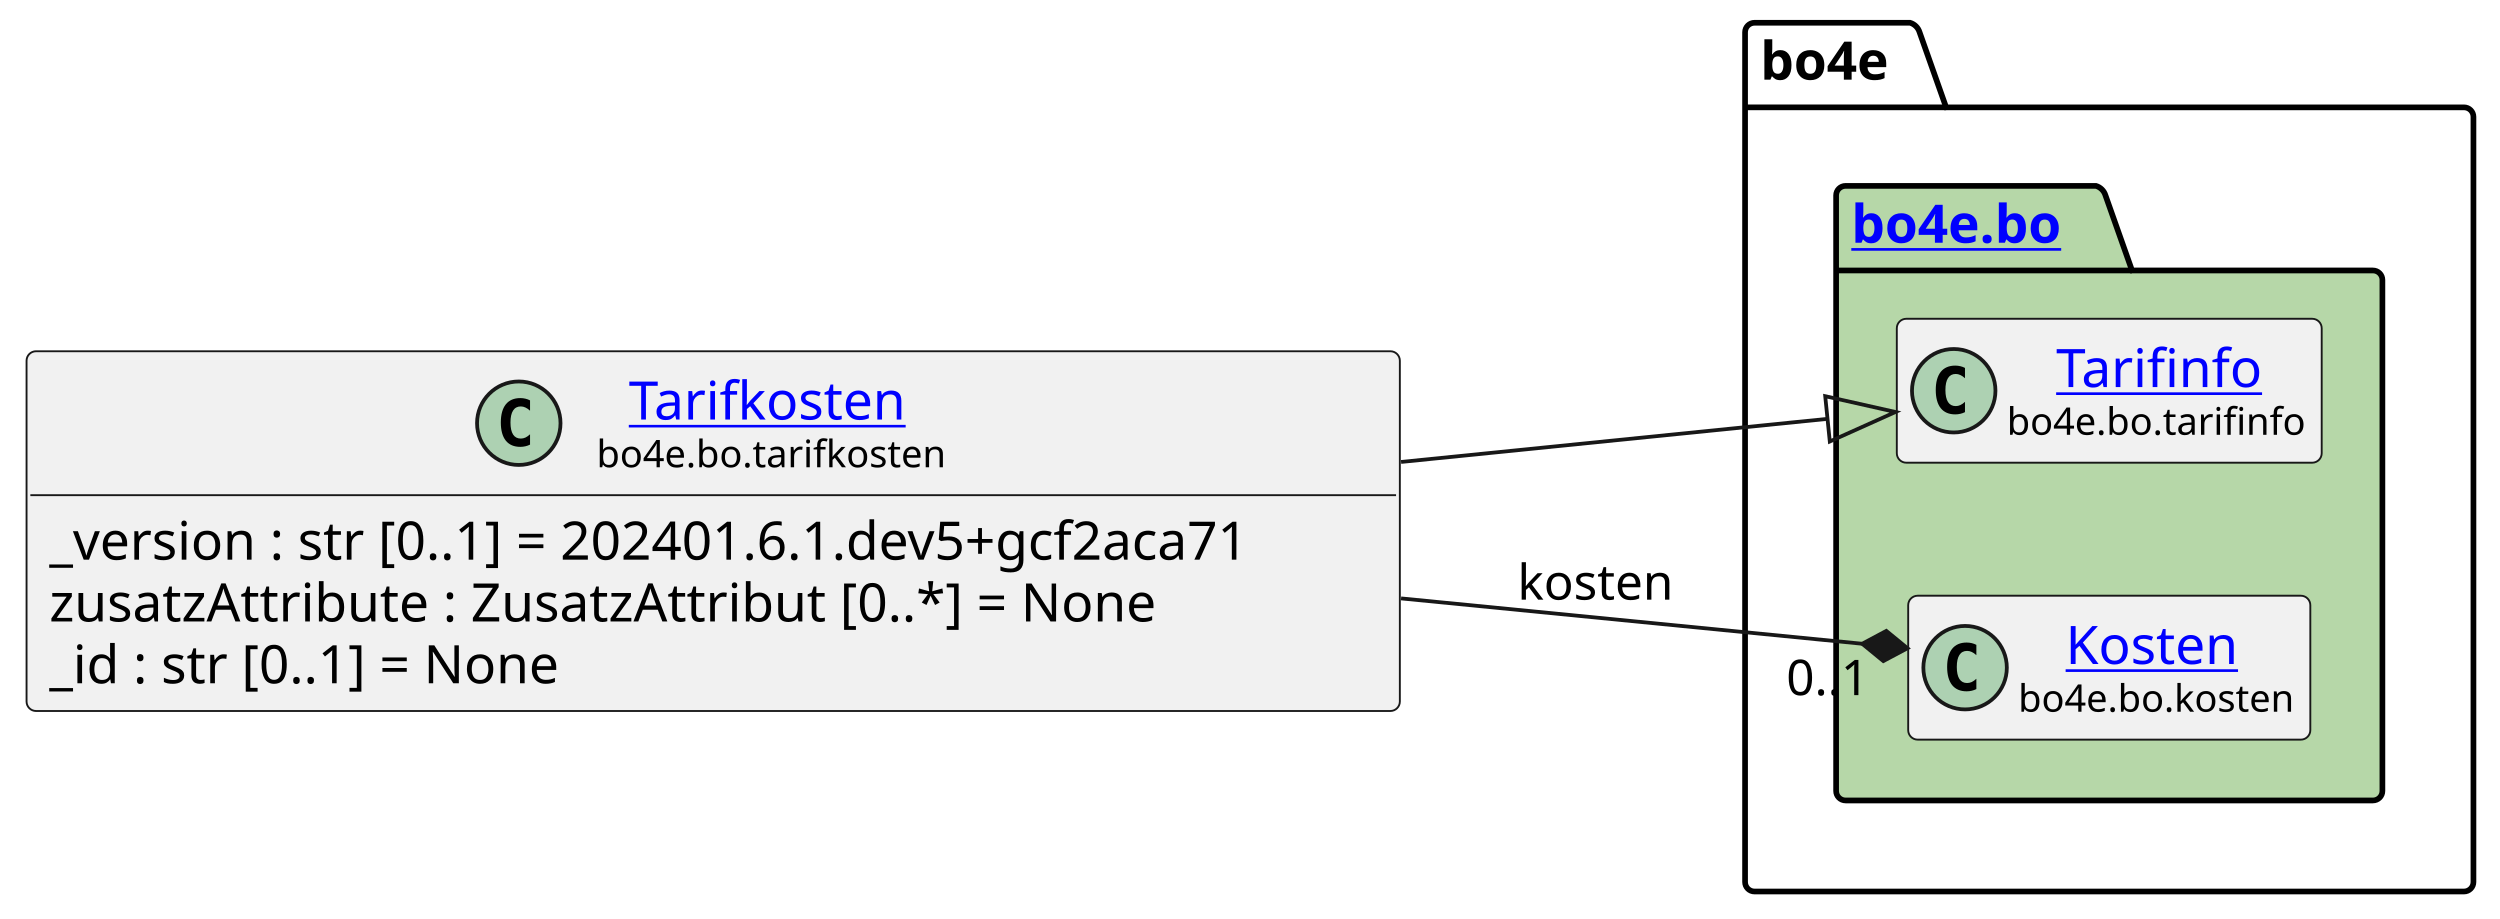
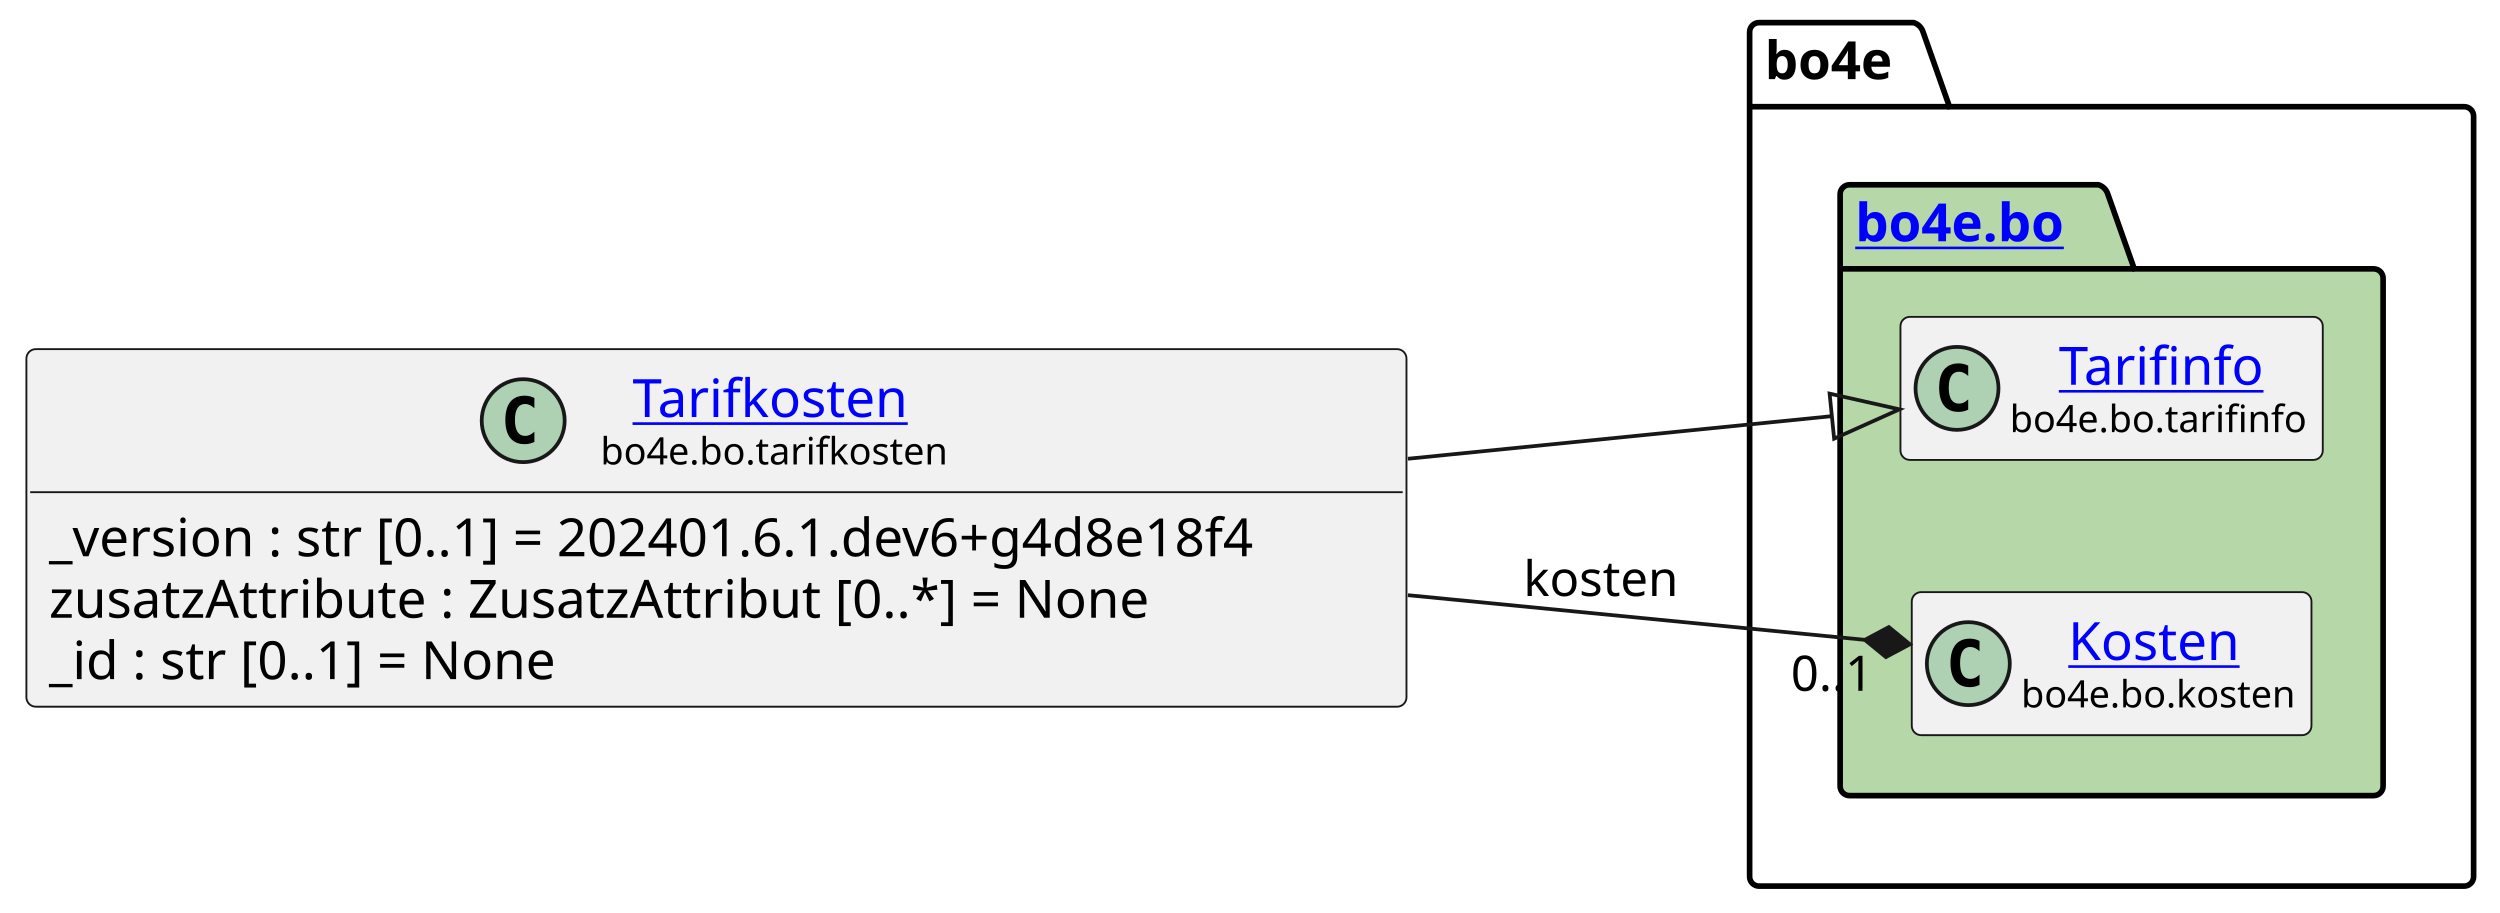
- <svg xmlns="http://www.w3.org/2000/svg" xmlns:xlink="http://www.w3.org/1999/xlink" contentStyleType="text/css" height="242px" preserveAspectRatio="none" style="width:659px;height:242px;background:#FFFFFF;" version="1.1" viewBox="0 0 659 242" width="659px" zoomAndPan="magnify">
+ <svg xmlns="http://www.w3.org/2000/svg" xmlns:xlink="http://www.w3.org/1999/xlink" contentStyleType="text/css" height="242px" preserveAspectRatio="none" style="width:663px;height:242px;background:#FFFFFF;" version="1.1" viewBox="0 0 663 242" width="663px" zoomAndPan="magnify">
  <defs />
  <g>
    <g id="cluster_bo4e">
-       <path d="M462.5,6 L503.5,6 A3.75,3.75 0 0 1 506,8.5 L513,28.297 L649.5,28.297 A2.5,2.5 0 0 1 652,30.797 L652,232.5 A2.5,2.5 0 0 1 649.5,235 L462.5,235 A2.5,2.5 0 0 1 460,232.5 L460,8.5 A2.5,2.5 0 0 1 462.5,6 " fill="none" style="stroke:#000000;stroke-width:1.5;" />
-       <line style="stroke:#000000;stroke-width:1.5;" x1="460" x2="513" y1="28.297" y2="28.297" />
-       <text fill="#000000" font-family="sans-serif" font-size="14" font-weight="bold" lengthAdjust="spacing" textLength="40" x="464" y="20.995">bo4e</text>
+       <path d="M466.5,6 L507.5,6 A3.75,3.75 0 0 1 510,8.5 L517,28.297 L653.5,28.297 A2.5,2.5 0 0 1 656,30.797 L656,232.5 A2.5,2.5 0 0 1 653.5,235 L466.5,235 A2.5,2.5 0 0 1 464,232.5 L464,8.5 A2.5,2.5 0 0 1 466.5,6 " fill="none" style="stroke:#000000;stroke-width:1.5;" />
+       <line style="stroke:#000000;stroke-width:1.5;" x1="464" x2="517" y1="28.297" y2="28.297" />
+       <text fill="#000000" font-family="sans-serif" font-size="14" font-weight="bold" lengthAdjust="spacing" textLength="40" x="468" y="20.995">bo4e</text>
    </g>
    <g id="cluster_bo">
-       <path d="M486.5,49 L552.5,49 A3.75,3.75 0 0 1 555,51.5 L562,71.297 L625.5,71.297 A2.5,2.5 0 0 1 628,73.797 L628,208.5 A2.5,2.5 0 0 1 625.5,211 L486.5,211 A2.5,2.5 0 0 1 484,208.5 L484,51.5 A2.5,2.5 0 0 1 486.5,49 " fill="#B6D7A8" style="stroke:#000000;stroke-width:1.5;" />
-       <line style="stroke:#000000;stroke-width:1.5;" x1="484" x2="562" y1="71.297" y2="71.297" />
+       <path d="M490.5,49 L556.5,49 A3.75,3.75 0 0 1 559,51.5 L566,71.297 L629.5,71.297 A2.5,2.5 0 0 1 632,73.797 L632,208.5 A2.5,2.5 0 0 1 629.5,211 L490.5,211 A2.5,2.5 0 0 1 488,208.5 L488,51.5 A2.5,2.5 0 0 1 490.5,49 " fill="#B6D7A8" style="stroke:#000000;stroke-width:1.5;" />
+       <line style="stroke:#000000;stroke-width:1.5;" x1="488" x2="566" y1="71.297" y2="71.297" />
      <a href="https://bo4e.github.io/BO4E-python/latest/api/bo4e.bo.html" target="_top" title="https://bo4e.github.io/BO4E-python/latest/api/bo4e.bo.html" xlink:actuate="onRequest" xlink:href="https://bo4e.github.io/BO4E-python/latest/api/bo4e.bo.html" xlink:show="new" xlink:title="https://bo4e.github.io/BO4E-python/latest/api/bo4e.bo.html" xlink:type="simple">
-         <text fill="#0000FF" font-family="sans-serif" font-size="14" font-weight="bold" lengthAdjust="spacing" text-decoration="underline" textLength="65" x="488" y="63.995">bo4e.bo</text>
+         <text fill="#0000FF" font-family="sans-serif" font-size="14" font-weight="bold" lengthAdjust="spacing" text-decoration="underline" textLength="65" x="492" y="63.995">bo4e.bo</text>
      </a>
    </g>
    <g id="elem_Tarifinfo">
-       <rect codeLine="10" fill="#F1F1F1" height="37.938" id="Tarifinfo" rx="2.5" ry="2.5" style="stroke:#181818;stroke-width:0.5;" width="112" x="500" y="84.03" />
-       <ellipse cx="515" cy="102.999" fill="#ADD1B2" rx="11" ry="11" style="stroke:#181818;stroke-width:1.0;" />
-       <path d="M517.969,108.639 Q517.391,108.936 516.75,109.077 Q516.109,109.233 515.406,109.233 Q512.906,109.233 511.578,107.593 Q510.266,105.936 510.266,102.811 Q510.266,99.686 511.578,98.03 Q512.906,96.374 515.406,96.374 Q516.109,96.374 516.75,96.53 Q517.406,96.686 517.969,96.983 L517.969,99.702 Q517.344,99.124 516.75,98.858 Q516.156,98.577 515.531,98.577 Q514.188,98.577 513.5,99.655 Q512.812,100.718 512.812,102.811 Q512.812,104.905 513.5,105.983 Q514.188,107.046 515.531,107.046 Q516.156,107.046 516.75,106.78 Q517.344,106.499 517.969,105.921 L517.969,108.639 Z " fill="#000000" />
+       <rect codeLine="10" fill="#F1F1F1" height="37.938" id="Tarifinfo" rx="2.5" ry="2.5" style="stroke:#181818;stroke-width:0.5;" width="112" x="504" y="84.03" />
+       <ellipse cx="519" cy="102.999" fill="#ADD1B2" rx="11" ry="11" style="stroke:#181818;stroke-width:1.0;" />
+       <path d="M521.969,108.639 Q521.391,108.936 520.75,109.077 Q520.109,109.233 519.406,109.233 Q516.906,109.233 515.578,107.593 Q514.266,105.936 514.266,102.811 Q514.266,99.686 515.578,98.03 Q516.906,96.374 519.406,96.374 Q520.109,96.374 520.75,96.53 Q521.406,96.686 521.969,96.983 L521.969,99.702 Q521.344,99.124 520.75,98.858 Q520.156,98.577 519.531,98.577 Q518.188,98.577 517.5,99.655 Q516.812,100.718 516.812,102.811 Q516.812,104.905 517.5,105.983 Q518.188,107.046 519.531,107.046 Q520.156,107.046 520.75,106.78 Q521.344,106.499 521.969,105.921 L521.969,108.639 Z " fill="#000000" />
      <a href="https://bo4e.github.io/BO4E-python/latest/api/bo4e.bo.html#bo4e.bo.tarifinfo.Tarifinfo" target="_top" title="https://bo4e.github.io/BO4E-python/latest/api/bo4e.bo.html#bo4e.bo.tarifinfo.Tarifinfo" xlink:actuate="onRequest" xlink:href="https://bo4e.github.io/BO4E-python/latest/api/bo4e.bo.html#bo4e.bo.tarifinfo.Tarifinfo" xlink:show="new" xlink:title="https://bo4e.github.io/BO4E-python/latest/api/bo4e.bo.html#bo4e.bo.tarifinfo.Tarifinfo" xlink:type="simple">
-         <text fill="#0000FF" font-family="sans-serif" font-size="14" lengthAdjust="spacing" text-decoration="underline" textLength="54" x="542" y="102.025">Tarifinfo</text>
+         <text fill="#0000FF" font-family="sans-serif" font-size="14" lengthAdjust="spacing" text-decoration="underline" textLength="54" x="546" y="102.025">Tarifinfo</text>
      </a>
-       <text fill="#000000" font-family="sans-serif" font-size="10" lengthAdjust="spacing" textLength="80" x="529" y="114.609">bo4e.bo.tarifinfo</text>
+       <text fill="#000000" font-family="sans-serif" font-size="10" lengthAdjust="spacing" textLength="80" x="533" y="114.609">bo4e.bo.tarifinfo</text>
    </g>
    <g id="elem_Kosten">
-       <rect codeLine="11" fill="#F1F1F1" height="37.938" id="Kosten" rx="2.5" ry="2.5" style="stroke:#181818;stroke-width:0.5;" width="106" x="503" y="157.03" />
-       <ellipse cx="518" cy="175.999" fill="#ADD1B2" rx="11" ry="11" style="stroke:#181818;stroke-width:1.0;" />
-       <path d="M520.969,181.639 Q520.391,181.936 519.75,182.077 Q519.109,182.233 518.406,182.233 Q515.906,182.233 514.578,180.593 Q513.266,178.936 513.266,175.811 Q513.266,172.686 514.578,171.03 Q515.906,169.374 518.406,169.374 Q519.109,169.374 519.75,169.53 Q520.406,169.686 520.969,169.983 L520.969,172.702 Q520.344,172.124 519.75,171.858 Q519.156,171.577 518.531,171.577 Q517.188,171.577 516.5,172.655 Q515.812,173.718 515.812,175.811 Q515.812,177.905 516.5,178.983 Q517.188,180.046 518.531,180.046 Q519.156,180.046 519.75,179.78 Q520.344,179.499 520.969,178.921 L520.969,181.639 Z " fill="#000000" />
+       <rect codeLine="11" fill="#F1F1F1" height="37.938" id="Kosten" rx="2.5" ry="2.5" style="stroke:#181818;stroke-width:0.5;" width="106" x="507" y="157.03" />
+       <ellipse cx="522" cy="175.999" fill="#ADD1B2" rx="11" ry="11" style="stroke:#181818;stroke-width:1.0;" />
+       <path d="M524.969,181.639 Q524.391,181.936 523.75,182.077 Q523.109,182.233 522.406,182.233 Q519.906,182.233 518.578,180.593 Q517.266,178.936 517.266,175.811 Q517.266,172.686 518.578,171.03 Q519.906,169.374 522.406,169.374 Q523.109,169.374 523.75,169.53 Q524.406,169.686 524.969,169.983 L524.969,172.702 Q524.344,172.124 523.75,171.858 Q523.156,171.577 522.531,171.577 Q521.188,171.577 520.5,172.655 Q519.812,173.718 519.812,175.811 Q519.812,177.905 520.5,178.983 Q521.188,180.046 522.531,180.046 Q523.156,180.046 523.75,179.78 Q524.344,179.499 524.969,178.921 L524.969,181.639 Z " fill="#000000" />
      <a href="https://bo4e.github.io/BO4E-python/latest/api/bo4e.bo.html#bo4e.bo.kosten.Kosten" target="_top" title="https://bo4e.github.io/BO4E-python/latest/api/bo4e.bo.html#bo4e.bo.kosten.Kosten" xlink:actuate="onRequest" xlink:href="https://bo4e.github.io/BO4E-python/latest/api/bo4e.bo.html#bo4e.bo.kosten.Kosten" xlink:show="new" xlink:title="https://bo4e.github.io/BO4E-python/latest/api/bo4e.bo.html#bo4e.bo.kosten.Kosten" xlink:type="simple">
-         <text fill="#0000FF" font-family="sans-serif" font-size="14" lengthAdjust="spacing" text-decoration="underline" textLength="49" x="544.5" y="175.025">Kosten</text>
+         <text fill="#0000FF" font-family="sans-serif" font-size="14" lengthAdjust="spacing" text-decoration="underline" textLength="49" x="548.5" y="175.025">Kosten</text>
      </a>
-       <text fill="#000000" font-family="sans-serif" font-size="10" lengthAdjust="spacing" textLength="74" x="532" y="187.609">bo4e.bo.kosten</text>
+       <text fill="#000000" font-family="sans-serif" font-size="10" lengthAdjust="spacing" textLength="74" x="536" y="187.609">bo4e.bo.kosten</text>
    </g>
    <g id="elem_Tarifkosten">
-       <rect codeLine="3" fill="#F1F1F1" height="94.828" id="Tarifkosten" rx="2.5" ry="2.5" style="stroke:#181818;stroke-width:0.5;" width="362" x="7" y="92.59" />
-       <ellipse cx="136.75" cy="111.559" fill="#ADD1B2" rx="11" ry="11" style="stroke:#181818;stroke-width:1.0;" />
-       <path d="M139.719,117.199 Q139.141,117.496 138.5,117.637 Q137.859,117.793 137.156,117.793 Q134.656,117.793 133.328,116.153 Q132.016,114.496 132.016,111.371 Q132.016,108.246 133.328,106.59 Q134.656,104.934 137.156,104.934 Q137.859,104.934 138.5,105.09 Q139.156,105.246 139.719,105.543 L139.719,108.262 Q139.094,107.684 138.5,107.418 Q137.906,107.137 137.281,107.137 Q135.938,107.137 135.25,108.215 Q134.562,109.278 134.562,111.371 Q134.562,113.465 135.25,114.543 Q135.938,115.606 137.281,115.606 Q137.906,115.606 138.5,115.34 Q139.094,115.059 139.719,114.481 L139.719,117.199 Z " fill="#000000" />
+       <rect codeLine="3" fill="#F1F1F1" height="94.828" id="Tarifkosten" rx="2.5" ry="2.5" style="stroke:#181818;stroke-width:0.5;" width="366" x="7" y="92.59" />
+       <ellipse cx="138.75" cy="111.559" fill="#ADD1B2" rx="11" ry="11" style="stroke:#181818;stroke-width:1.0;" />
+       <path d="M141.719,117.199 Q141.141,117.496 140.5,117.637 Q139.859,117.793 139.156,117.793 Q136.656,117.793 135.328,116.153 Q134.016,114.496 134.016,111.371 Q134.016,108.246 135.328,106.59 Q136.656,104.934 139.156,104.934 Q139.859,104.934 140.5,105.09 Q141.156,105.246 141.719,105.543 L141.719,108.262 Q141.094,107.684 140.5,107.418 Q139.906,107.137 139.281,107.137 Q137.938,107.137 137.25,108.215 Q136.562,109.278 136.562,111.371 Q136.562,113.465 137.25,114.543 Q137.938,115.606 139.281,115.606 Q139.906,115.606 140.5,115.34 Q141.094,115.059 141.719,114.481 L141.719,117.199 Z " fill="#000000" />
      <a href="https://bo4e.github.io/BO4E-python/latest/api/bo4e.bo.html#bo4e.bo.tarifkosten.Tarifkosten" target="_top" title="https://bo4e.github.io/BO4E-python/latest/api/bo4e.bo.html#bo4e.bo.tarifkosten.Tarifkosten" xlink:actuate="onRequest" xlink:href="https://bo4e.github.io/BO4E-python/latest/api/bo4e.bo.html#bo4e.bo.tarifkosten.Tarifkosten" xlink:show="new" xlink:title="https://bo4e.github.io/BO4E-python/latest/api/bo4e.bo.html#bo4e.bo.tarifkosten.Tarifkosten" xlink:type="simple">
-         <text fill="#0000FF" font-family="sans-serif" font-size="14" lengthAdjust="spacing" text-decoration="underline" textLength="77" x="165.75" y="110.585">Tarifkosten</text>
+         <text fill="#0000FF" font-family="sans-serif" font-size="14" lengthAdjust="spacing" text-decoration="underline" textLength="77" x="167.75" y="110.585">Tarifkosten</text>
      </a>
-       <text fill="#000000" font-family="sans-serif" font-size="10" lengthAdjust="spacing" textLength="94" x="157.25" y="123.169">bo4e.bo.tarifkosten</text>
-       <line style="stroke:#181818;stroke-width:0.5;" x1="8" x2="368" y1="130.528" y2="130.528" />
-       <text fill="#000000" font-family="sans-serif" font-size="14" lengthAdjust="spacing" textLength="350" x="13" y="147.523">_version : str [0..1] = 202401.6.1.dev5+gcf2aca71</text>
+       <text fill="#000000" font-family="sans-serif" font-size="10" lengthAdjust="spacing" textLength="94" x="159.25" y="123.169">bo4e.bo.tarifkosten</text>
+       <line style="stroke:#181818;stroke-width:0.5;" x1="8" x2="372" y1="130.528" y2="130.528" />
+       <text fill="#000000" font-family="sans-serif" font-size="14" lengthAdjust="spacing" textLength="354" x="13" y="147.523">_version : str [0..1] = 202401.6.1.dev6+g4d8e18f4</text>
      <text fill="#000000" font-family="sans-serif" font-size="14" lengthAdjust="spacing" textLength="311" x="13" y="163.82">zusatzAttribute : ZusatzAttribut [0..*] = None</text>
      <text fill="#000000" font-family="sans-serif" font-size="14" lengthAdjust="spacing" textLength="147" x="13" y="180.116">_id : str [0..1] = None</text>
    </g>
    <g id="link_Tarifkosten_Tarifinfo">
-       <path codeLine="14" d="M369.32,121.77 C416.77,116.97 446.561,113.958 481.731,110.408 " fill="none" id="Tarifkosten-to-Tarifinfo" style="stroke:#181818;stroke-width:1.0;" />
-       <polygon fill="none" points="499.64,108.6,481.128,104.438,482.334,116.377,499.64,108.6" style="stroke:#181818;stroke-width:1.0;" />
+       <path codeLine="14" d="M373.38,121.66 C420.92,116.88 450.68,113.89 485.81,110.36 " fill="none" id="Tarifkosten-to-Tarifinfo" style="stroke:#181818;stroke-width:1.0;" />
+       <polygon fill="none" points="503.72,108.56,485.21,104.39,486.41,116.33,503.72,108.56" style="stroke:#181818;stroke-width:1.0;" />
    </g>
    <g id="link_Tarifkosten_Kosten">
-       <path codeLine="15" d="M369.32,157.74 C418.22,162.55 455.428,166.204 490.868,169.694 " fill="none" id="Tarifkosten-to-Kosten" style="stroke:#181818;stroke-width:1.0;" />
-       <polygon fill="#181818" points="502.81,170.87,497.231,166.301,490.868,169.694,496.447,174.263,502.81,170.87" style="stroke:#181818;stroke-width:1.0;" />
-       <text fill="#000000" font-family="sans-serif" font-size="13" lengthAdjust="spacing" textLength="43" x="400" y="158.067">kosten</text>
-       <text fill="#000000" font-family="sans-serif" font-size="13" lengthAdjust="spacing" textLength="24" x="470.865" y="183.234">0..1</text>
+       <path codeLine="15" d="M373.38,157.84 C422.18,162.62 459.187,166.232 494.557,169.692 " fill="none" id="Tarifkosten-to-Kosten" style="stroke:#181818;stroke-width:1.0;" />
+       <polygon fill="#181818" points="506.5,170.86,500.918,166.295,494.557,169.692,500.139,174.257,506.5,170.86" style="stroke:#181818;stroke-width:1.0;" />
+       <text fill="#000000" font-family="sans-serif" font-size="13" lengthAdjust="spacing" textLength="43" x="404" y="158.067">kosten</text>
+       <text fill="#000000" font-family="sans-serif" font-size="13" lengthAdjust="spacing" textLength="24" x="474.927" y="183.208">0..1</text>
    </g>
  </g>
</svg>
